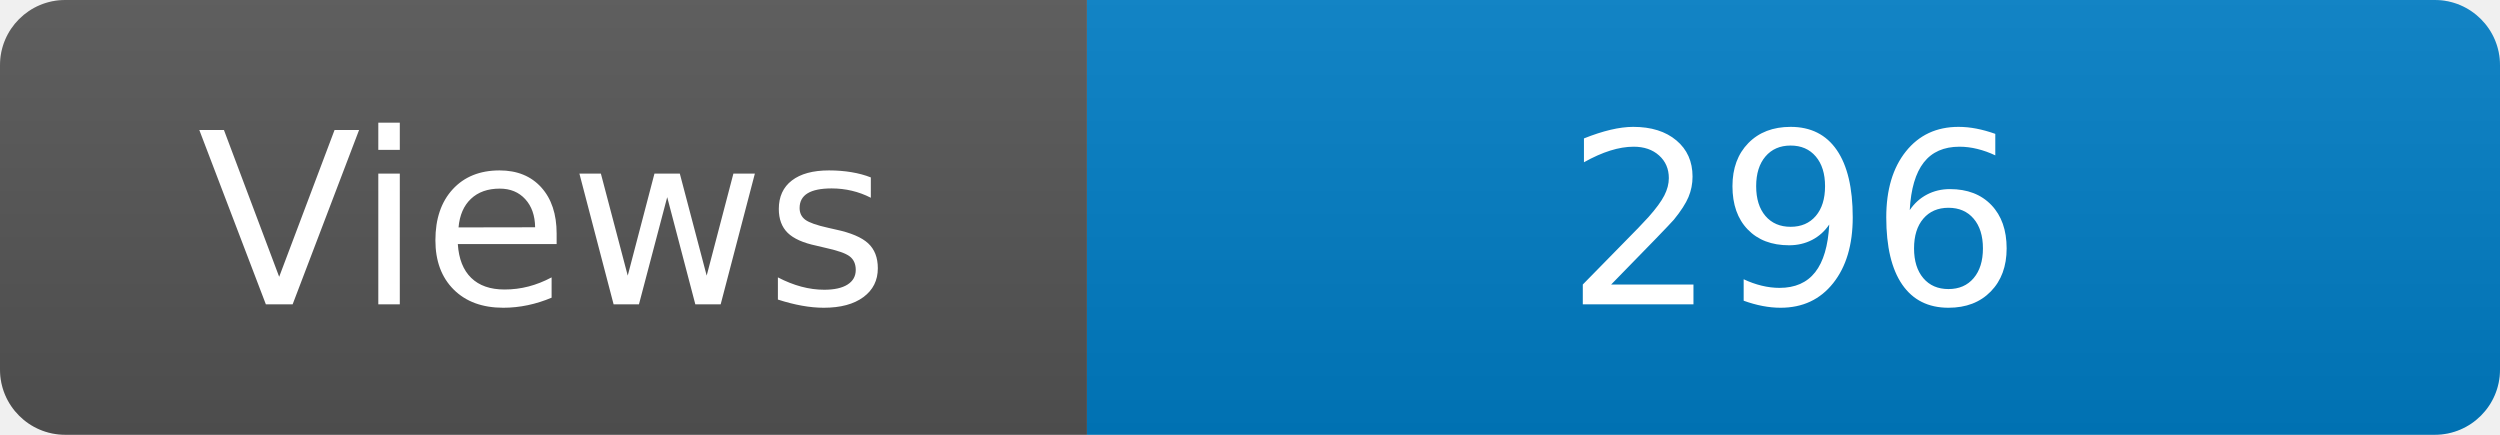
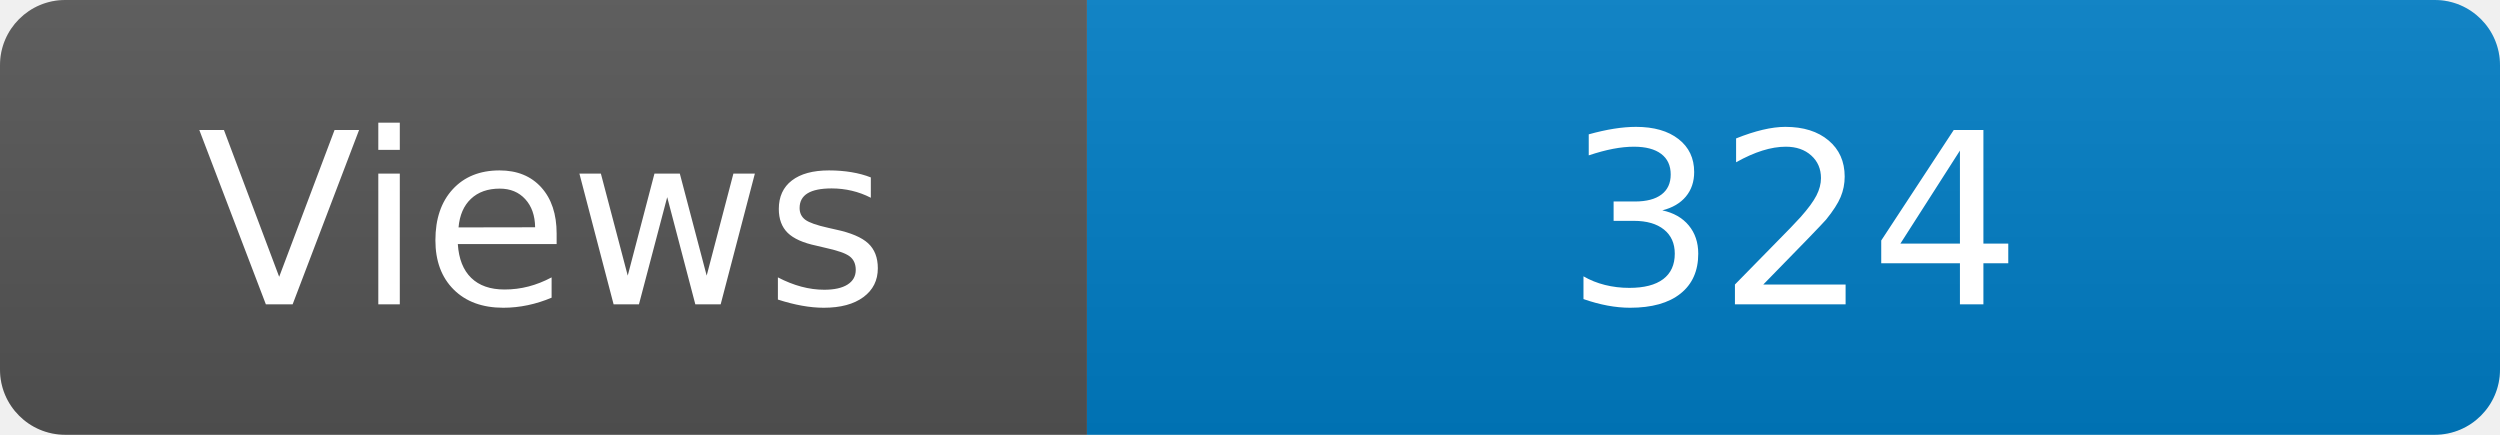
<svg xmlns="http://www.w3.org/2000/svg" width="115" height="20" role="img" aria-label="Maintained?: yes">
  <linearGradient id="s" x2="0" y2="100%">
    <stop offset="0" stop-color="#bbb" stop-opacity=".1" />
    <stop offset="1" stop-opacity=".1" />
  </linearGradient>
  <clipPath id="r">
    <rect width="115" height="20" rx="3" fill="#fff" />
  </clipPath>
  <g clip-path="url(#r)">
    <rect width="50" height="20" fill="#555" />
    <rect x="50" width="160" height="20" fill="#007ec6" />
    <rect width="115" height="20" fill="url(#s)" />
  </g>
  <g fill="#fff" text-anchor="middle" font-family="Verdana,Geneva,DejaVu Sans,sans-serif" font-size="110">
    <text x="250" y="140" transform="scale(.1)" fill="#fff">Views</text>
-     <text x="825" y="140" transform="scale(.1)" fill="#fff">296</text>
+     <text x="825" y="140" transform="scale(.1)" fill="#fff">324</text>
  </g>
</svg>
